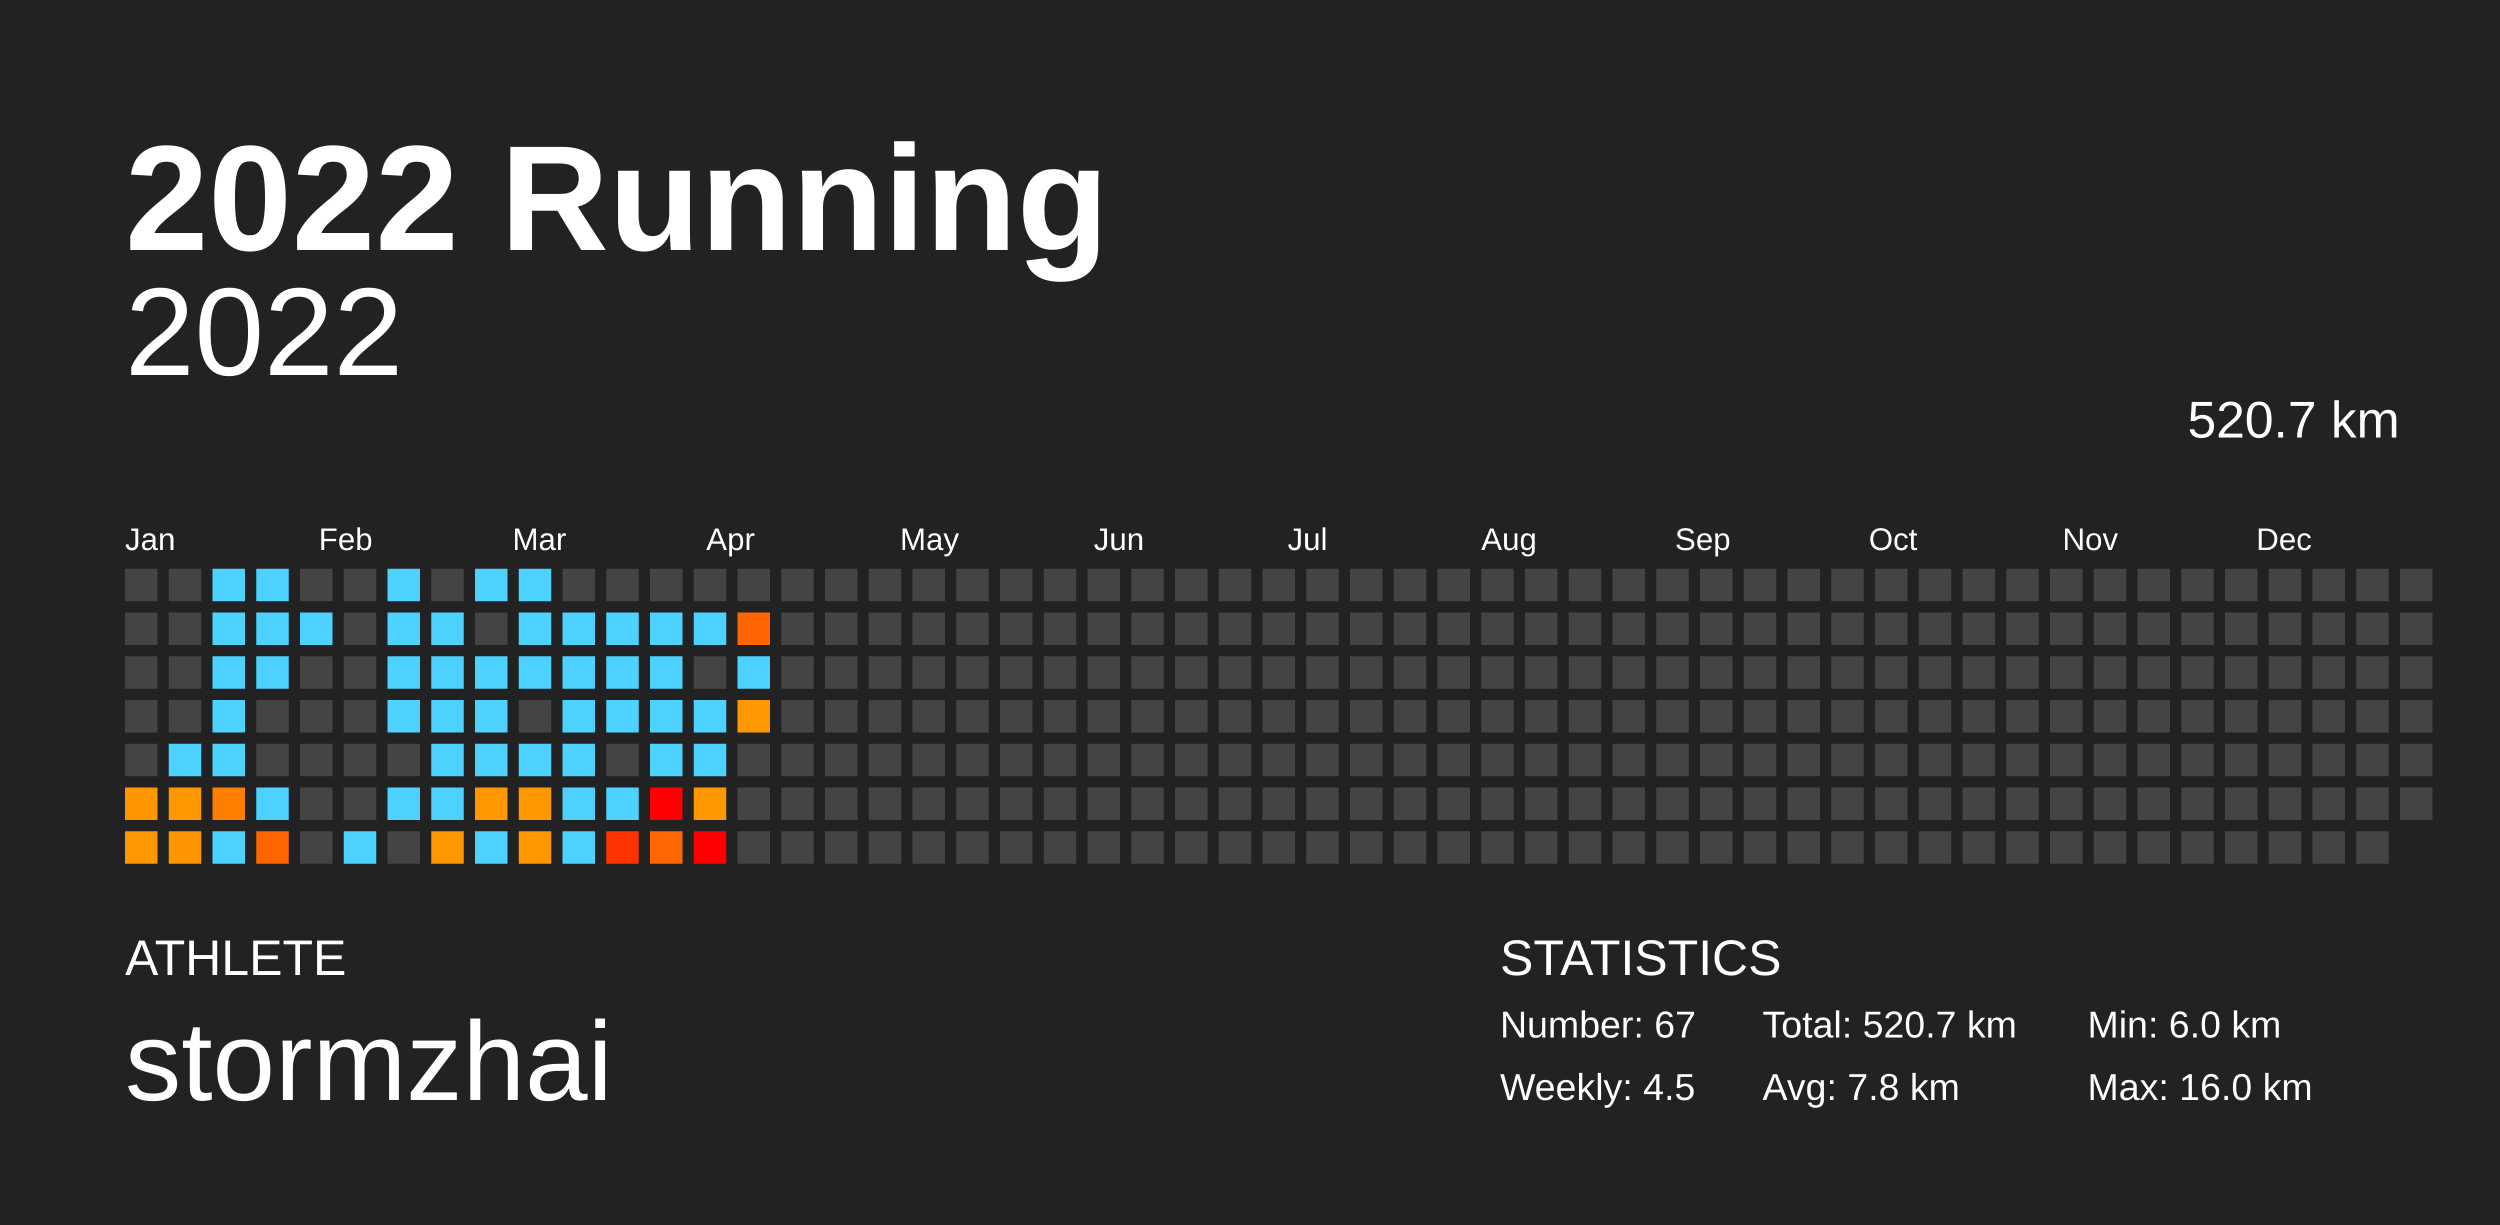
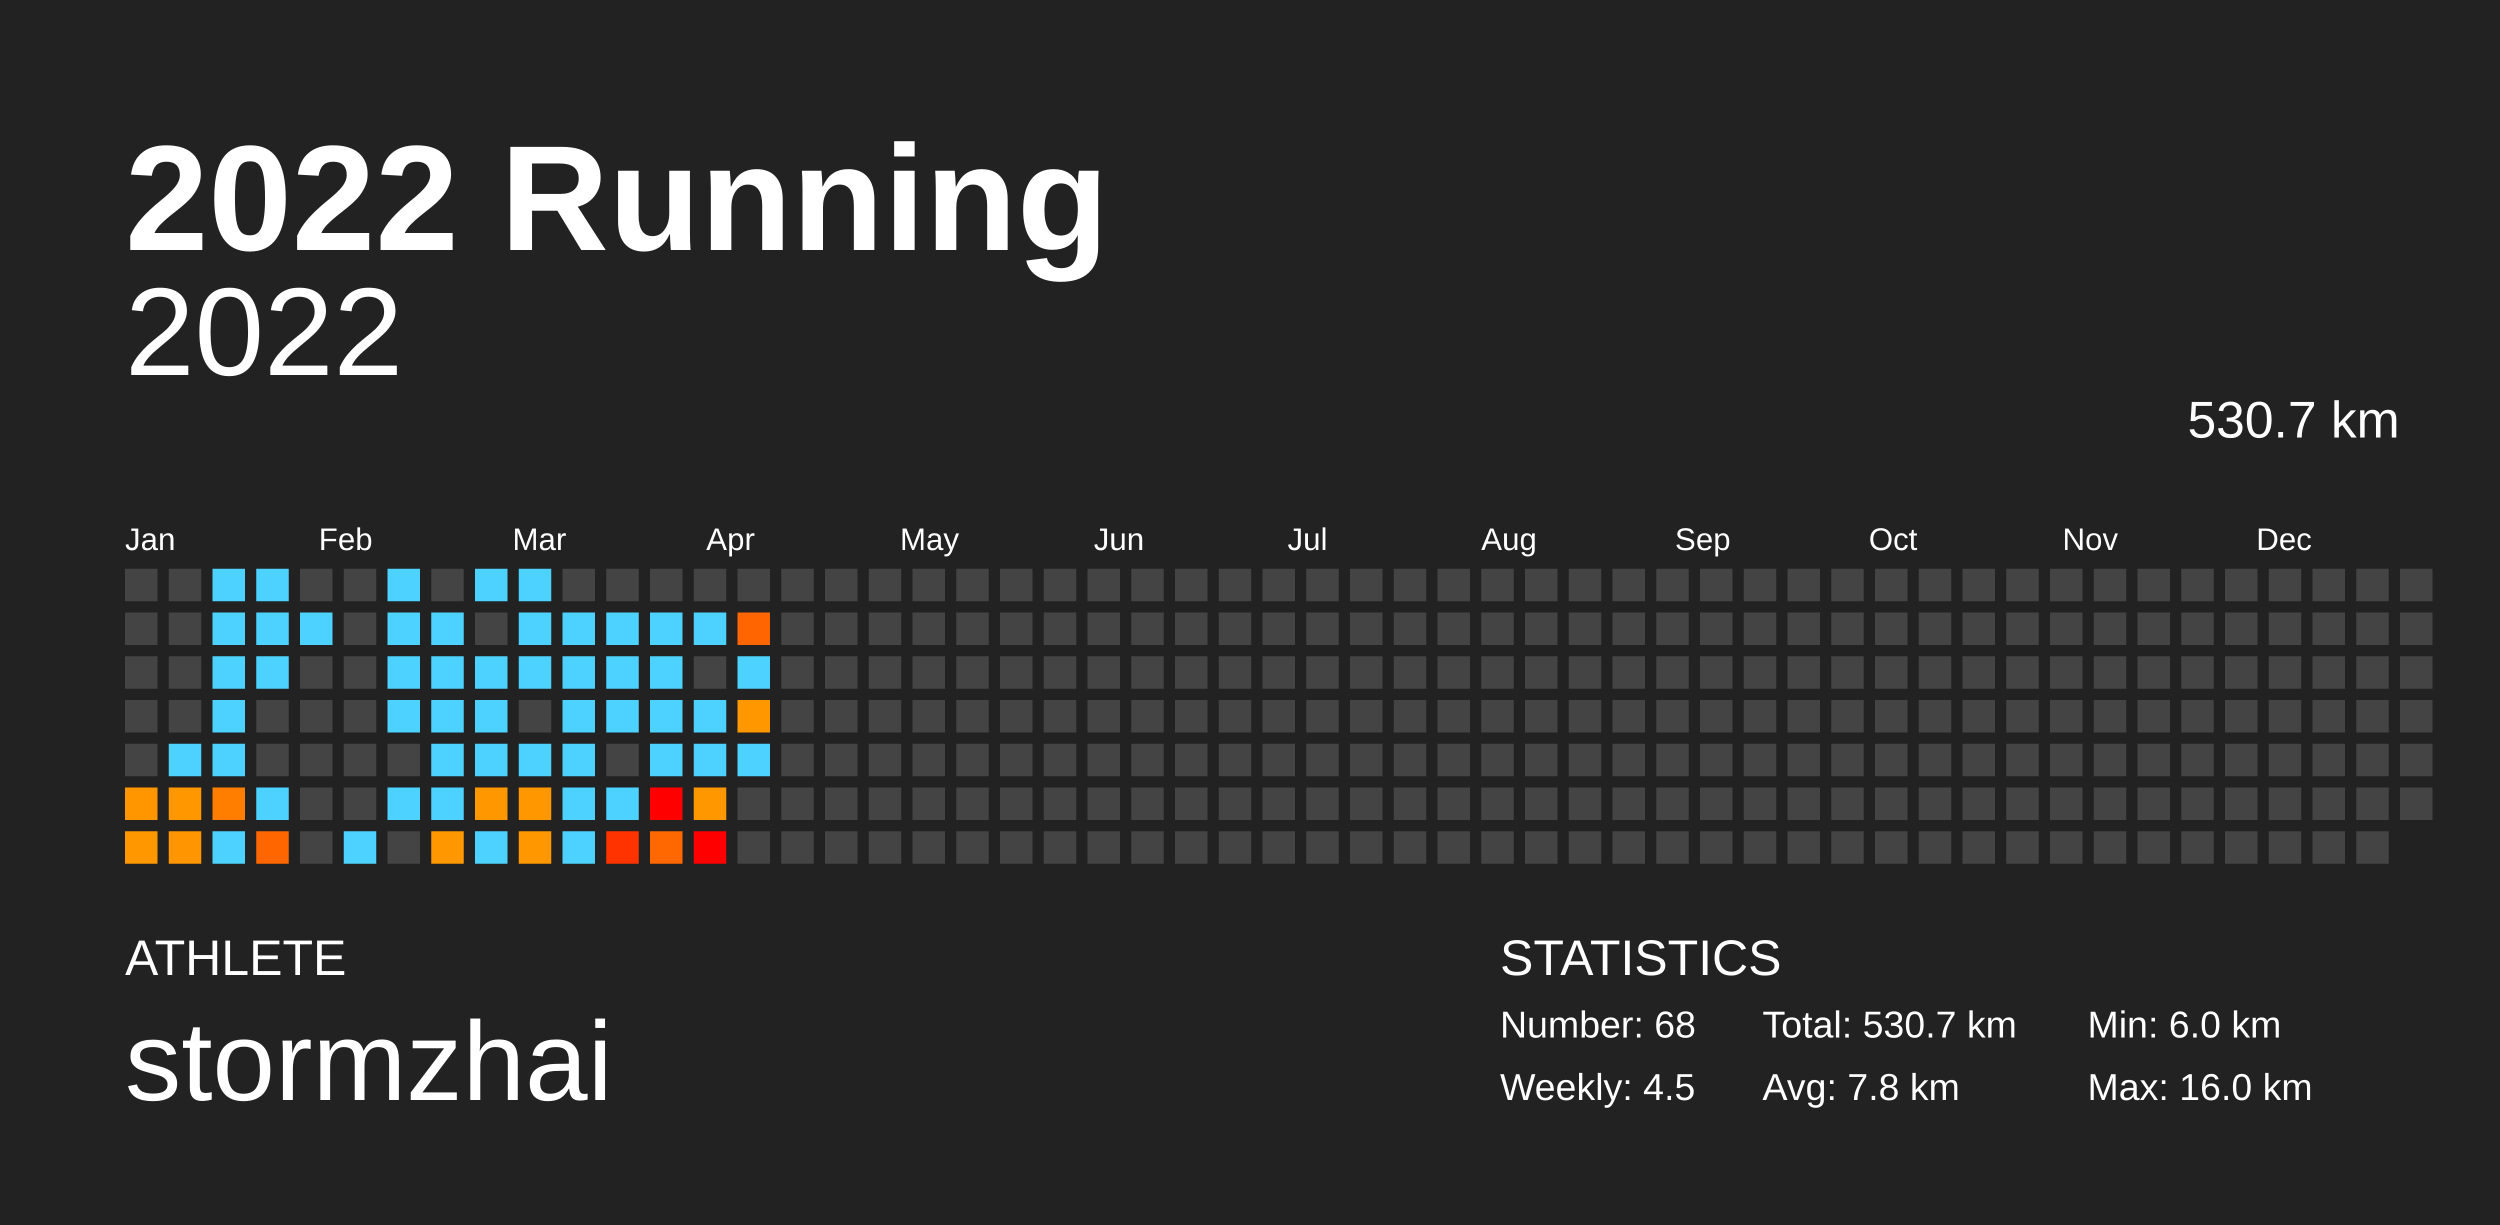
<svg xmlns="http://www.w3.org/2000/svg" baseProfile="full" height="98mm" version="1.1" viewBox="0,0,200,98" width="200mm">
  <defs />
  <rect fill="#222222" height="98" width="200" x="0" y="0" />
  <text fill="#FFFFFF" style="font-size:12px; font-family:Arial; font-weight:bold;" x="10" y="20">2022 Running</text>
  <text fill="#FFFFFF" style="font-size:4px; font-family:Arial" x="10" y="78">ATHLETE</text>
  <text fill="#FFFFFF" style="font-size:9px; font-family:Arial" x="10" y="88">stormzhai</text>
  <text fill="#FFFFFF" style="font-size:4px; font-family:Arial" x="120" y="78">STATISTICS</text>
-   <text fill="#FFFFFF" style="font-size:3px; font-family:Arial" x="120" y="83">Number: 67</text>
+   <text fill="#FFFFFF" style="font-size:3px; font-family:Arial" x="120" y="83">Number: 68</text>
  <text fill="#FFFFFF" style="font-size:3px; font-family:Arial" x="120" y="88">Weekly: 4.5</text>
-   <text fill="#FFFFFF" style="font-size:3px; font-family:Arial" x="141" y="83">Total: 520.7 km</text>
+   <text fill="#FFFFFF" style="font-size:3px; font-family:Arial" x="141" y="83">Total: 530.7 km</text>
  <text fill="#FFFFFF" style="font-size:3px; font-family:Arial" x="141" y="88">Avg: 7.8 km</text>
  <text fill="#FFFFFF" style="font-size:3px; font-family:Arial" x="167" y="83">Min: 6.0 km</text>
  <text fill="#FFFFFF" style="font-size:3px; font-family:Arial" x="167" y="88">Max: 16.0 km</text>
  <text alignment-baseline="hanging" fill="#FFFFFF" style="font-size:10.0px; font-family:Arial;" x="10" y="30">2022</text>
-   <text alignment-baseline="hanging" fill="#FFFFFF" style="font-size:4.125px; font-family:Arial;" x="175" y="35">520.7 km</text>
+   <text alignment-baseline="hanging" fill="#FFFFFF" style="font-size:4.125px; font-family:Arial;" x="175" y="35">530.7 km</text>
  <text fill="#FFFFFF" style="font-size:2.5px; font-family:Arial" x="10.0" y="44">Jan</text>
  <text fill="#FFFFFF" style="font-size:2.5px; font-family:Arial" x="25.5" y="44">Feb</text>
  <text fill="#FFFFFF" style="font-size:2.5px; font-family:Arial" x="41.0" y="44">Mar</text>
  <text fill="#FFFFFF" style="font-size:2.5px; font-family:Arial" x="56.5" y="44">Apr</text>
  <text fill="#FFFFFF" style="font-size:2.5px; font-family:Arial" x="72.0" y="44">May</text>
  <text fill="#FFFFFF" style="font-size:2.5px; font-family:Arial" x="87.5" y="44">Jun</text>
  <text fill="#FFFFFF" style="font-size:2.5px; font-family:Arial" x="103.0" y="44">Jul</text>
  <text fill="#FFFFFF" style="font-size:2.5px; font-family:Arial" x="118.5" y="44">Aug</text>
  <text fill="#FFFFFF" style="font-size:2.5px; font-family:Arial" x="134.0" y="44">Sep</text>
  <text fill="#FFFFFF" style="font-size:2.5px; font-family:Arial" x="149.5" y="44">Oct</text>
  <text fill="#FFFFFF" style="font-size:2.5px; font-family:Arial" x="165.0" y="44">Nov</text>
  <text fill="#FFFFFF" style="font-size:2.5px; font-family:Arial" x="180.5" y="44">Dec</text>
  <rect fill="#444444" height="2.6" width="2.6" x="10.0" y="45.5" />
  <rect fill="#444444" height="2.6" width="2.6" x="10.0" y="49.0" />
  <rect fill="#444444" height="2.6" width="2.6" x="10.0" y="52.5" />
  <rect fill="#444444" height="2.6" width="2.6" x="10.0" y="56.0" />
  <rect fill="#444444" height="2.6" width="2.6" x="10.0" y="59.5" />
  <rect fill="#ff9600" height="2.6" width="2.6" x="10.0" y="63.0" />
  <rect fill="#ff9800" height="2.6" width="2.6" x="10.0" y="66.5" />
  <rect fill="#444444" height="2.6" width="2.6" x="13.5" y="45.5" />
  <rect fill="#444444" height="2.6" width="2.6" x="13.5" y="49.0" />
  <rect fill="#444444" height="2.6" width="2.6" x="13.5" y="52.5" />
  <rect fill="#444444" height="2.6" width="2.6" x="13.5" y="56.0" />
  <rect fill="#4dd2ff" height="2.6" width="2.6" x="13.5" y="59.5" />
  <rect fill="#ff9800" height="2.6" width="2.6" x="13.5" y="63.0" />
  <rect fill="#ff9500" height="2.6" width="2.6" x="13.5" y="66.5" />
  <rect fill="#4dd2ff" height="2.6" width="2.6" x="17.0" y="45.5" />
  <rect fill="#4dd2ff" height="2.6" width="2.6" x="17.0" y="49.0" />
  <rect fill="#4dd2ff" height="2.6" width="2.6" x="17.0" y="52.5" />
  <rect fill="#4dd2ff" height="2.6" width="2.6" x="17.0" y="56.0" />
  <rect fill="#4dd2ff" height="2.6" width="2.6" x="17.0" y="59.5" />
  <rect fill="#ff7e00" height="2.6" width="2.6" x="17.0" y="63.0" />
  <rect fill="#4dd2ff" height="2.6" width="2.6" x="17.0" y="66.5" />
  <rect fill="#4dd2ff" height="2.6" width="2.6" x="20.5" y="45.5" />
  <rect fill="#4dd2ff" height="2.6" width="2.6" x="20.5" y="49.0" />
  <rect fill="#4dd2ff" height="2.6" width="2.6" x="20.5" y="52.5" />
  <rect fill="#444444" height="2.6" width="2.6" x="20.5" y="56.0" />
  <rect fill="#444444" height="2.6" width="2.6" x="20.5" y="59.5" />
  <rect fill="#4dd2ff" height="2.6" width="2.6" x="20.5" y="63.0" />
  <rect fill="#ff6600" height="2.6" width="2.6" x="20.5" y="66.5" />
  <rect fill="#444444" height="2.6" width="2.6" x="24.0" y="45.5" />
  <rect fill="#4dd2ff" height="2.6" width="2.6" x="24.0" y="49.0" />
  <rect fill="#444444" height="2.6" width="2.6" x="24.0" y="52.5" />
  <rect fill="#444444" height="2.6" width="2.6" x="24.0" y="56.0" />
  <rect fill="#444444" height="2.6" width="2.6" x="24.0" y="59.5" />
  <rect fill="#444444" height="2.6" width="2.6" x="24.0" y="63.0" />
  <rect fill="#444444" height="2.6" width="2.6" x="24.0" y="66.5" />
  <rect fill="#444444" height="2.6" width="2.6" x="27.5" y="45.5" />
  <rect fill="#444444" height="2.6" width="2.6" x="27.5" y="49.0" />
  <rect fill="#444444" height="2.6" width="2.6" x="27.5" y="52.5" />
  <rect fill="#444444" height="2.6" width="2.6" x="27.5" y="56.0" />
  <rect fill="#444444" height="2.6" width="2.6" x="27.5" y="59.5" />
  <rect fill="#444444" height="2.6" width="2.6" x="27.5" y="63.0" />
  <rect fill="#4dd2ff" height="2.6" width="2.6" x="27.5" y="66.5" />
  <rect fill="#4dd2ff" height="2.6" width="2.6" x="31.0" y="45.5" />
  <rect fill="#4dd2ff" height="2.6" width="2.6" x="31.0" y="49.0" />
  <rect fill="#4dd2ff" height="2.6" width="2.6" x="31.0" y="52.5" />
  <rect fill="#4dd2ff" height="2.6" width="2.6" x="31.0" y="56.0" />
  <rect fill="#444444" height="2.6" width="2.6" x="31.0" y="59.5" />
  <rect fill="#4dd2ff" height="2.6" width="2.6" x="31.0" y="63.0" />
  <rect fill="#444444" height="2.6" width="2.6" x="31.0" y="66.5" />
  <rect fill="#444444" height="2.6" width="2.6" x="34.5" y="45.5" />
  <rect fill="#4dd2ff" height="2.6" width="2.6" x="34.5" y="49.0" />
  <rect fill="#4dd2ff" height="2.6" width="2.6" x="34.5" y="52.5" />
  <rect fill="#4dd2ff" height="2.6" width="2.6" x="34.5" y="56.0" />
  <rect fill="#4dd2ff" height="2.6" width="2.6" x="34.5" y="59.5" />
  <rect fill="#4dd2ff" height="2.6" width="2.6" x="34.5" y="63.0" />
  <rect fill="#ff9700" height="2.6" width="2.6" x="34.5" y="66.5" />
  <rect fill="#4dd2ff" height="2.6" width="2.6" x="38.0" y="45.5" />
  <rect fill="#444444" height="2.6" width="2.6" x="38.0" y="49.0" />
  <rect fill="#4dd2ff" height="2.6" width="2.6" x="38.0" y="52.5" />
  <rect fill="#4dd2ff" height="2.6" width="2.6" x="38.0" y="56.0" />
  <rect fill="#4dd2ff" height="2.6" width="2.6" x="38.0" y="59.5" />
  <rect fill="#ff9800" height="2.6" width="2.6" x="38.0" y="63.0" />
  <rect fill="#4dd2ff" height="2.6" width="2.6" x="38.0" y="66.5" />
  <rect fill="#4dd2ff" height="2.6" width="2.6" x="41.5" y="45.5" />
  <rect fill="#4dd2ff" height="2.6" width="2.6" x="41.5" y="49.0" />
  <rect fill="#4dd2ff" height="2.6" width="2.6" x="41.5" y="52.5" />
  <rect fill="#444444" height="2.6" width="2.6" x="41.5" y="56.0" />
  <rect fill="#4dd2ff" height="2.6" width="2.6" x="41.5" y="59.5" />
  <rect fill="#ff9800" height="2.6" width="2.6" x="41.5" y="63.0" />
  <rect fill="#ff9700" height="2.6" width="2.6" x="41.5" y="66.5" />
  <rect fill="#444444" height="2.6" width="2.6" x="45.0" y="45.5" />
  <rect fill="#4dd2ff" height="2.6" width="2.6" x="45.0" y="49.0" />
  <rect fill="#4dd2ff" height="2.6" width="2.6" x="45.0" y="52.5" />
  <rect fill="#4dd2ff" height="2.6" width="2.6" x="45.0" y="56.0" />
  <rect fill="#4dd2ff" height="2.6" width="2.6" x="45.0" y="59.5" />
  <rect fill="#4dd2ff" height="2.6" width="2.6" x="45.0" y="63.0" />
  <rect fill="#4dd2ff" height="2.6" width="2.6" x="45.0" y="66.5" />
  <rect fill="#444444" height="2.6" width="2.6" x="48.5" y="45.5" />
  <rect fill="#4dd2ff" height="2.6" width="2.6" x="48.5" y="49.0" />
  <rect fill="#4dd2ff" height="2.6" width="2.6" x="48.5" y="52.5" />
  <rect fill="#4dd2ff" height="2.6" width="2.6" x="48.5" y="56.0" />
  <rect fill="#444444" height="2.6" width="2.6" x="48.5" y="59.5" />
  <rect fill="#4dd2ff" height="2.6" width="2.6" x="48.5" y="63.0" />
  <rect fill="#ff3300" height="2.6" width="2.6" x="48.5" y="66.5" />
  <rect fill="#444444" height="2.6" width="2.6" x="52.0" y="45.5" />
  <rect fill="#4dd2ff" height="2.6" width="2.6" x="52.0" y="49.0" />
  <rect fill="#4dd2ff" height="2.6" width="2.6" x="52.0" y="52.5" />
  <rect fill="#4dd2ff" height="2.6" width="2.6" x="52.0" y="56.0" />
  <rect fill="#4dd2ff" height="2.6" width="2.6" x="52.0" y="59.5" />
  <rect fill="#ff0000" height="2.6" width="2.6" x="52.0" y="63.0" />
  <rect fill="#ff6700" height="2.6" width="2.6" x="52.0" y="66.5" />
  <rect fill="#444444" height="2.6" width="2.6" x="55.5" y="45.5" />
  <rect fill="#4dd2ff" height="2.6" width="2.6" x="55.5" y="49.0" />
  <rect fill="#444444" height="2.6" width="2.6" x="55.5" y="52.5" />
  <rect fill="#4dd2ff" height="2.6" width="2.6" x="55.5" y="56.0" />
  <rect fill="#4dd2ff" height="2.6" width="2.6" x="55.5" y="59.5" />
  <rect fill="#ff9800" height="2.6" width="2.6" x="55.5" y="63.0" />
  <rect fill="#ff0000" height="2.6" width="2.6" x="55.5" y="66.5" />
  <rect fill="#444444" height="2.6" width="2.6" x="59.0" y="45.5" />
  <rect fill="#ff6500" height="2.6" width="2.6" x="59.0" y="49.0" />
  <rect fill="#4dd2ff" height="2.6" width="2.6" x="59.0" y="52.5" />
  <rect fill="#ff9800" height="2.6" width="2.6" x="59.0" y="56.0" />
-   <rect fill="#444444" height="2.6" width="2.6" x="59.0" y="59.5" />
+   <rect fill="#4dd2ff" height="2.6" width="2.6" x="59.0" y="59.5" />
  <rect fill="#444444" height="2.6" width="2.6" x="59.0" y="63.0" />
  <rect fill="#444444" height="2.6" width="2.6" x="59.0" y="66.5" />
  <rect fill="#444444" height="2.6" width="2.6" x="62.5" y="45.5" />
  <rect fill="#444444" height="2.6" width="2.6" x="62.5" y="49.0" />
  <rect fill="#444444" height="2.6" width="2.6" x="62.5" y="52.5" />
  <rect fill="#444444" height="2.6" width="2.6" x="62.5" y="56.0" />
  <rect fill="#444444" height="2.6" width="2.6" x="62.5" y="59.5" />
  <rect fill="#444444" height="2.6" width="2.6" x="62.5" y="63.0" />
  <rect fill="#444444" height="2.6" width="2.6" x="62.5" y="66.5" />
  <rect fill="#444444" height="2.6" width="2.6" x="66.0" y="45.5" />
  <rect fill="#444444" height="2.6" width="2.6" x="66.0" y="49.0" />
  <rect fill="#444444" height="2.6" width="2.6" x="66.0" y="52.5" />
  <rect fill="#444444" height="2.6" width="2.6" x="66.0" y="56.0" />
  <rect fill="#444444" height="2.6" width="2.6" x="66.0" y="59.5" />
  <rect fill="#444444" height="2.6" width="2.6" x="66.0" y="63.0" />
  <rect fill="#444444" height="2.6" width="2.6" x="66.0" y="66.5" />
  <rect fill="#444444" height="2.6" width="2.6" x="69.5" y="45.5" />
  <rect fill="#444444" height="2.6" width="2.6" x="69.5" y="49.0" />
  <rect fill="#444444" height="2.6" width="2.6" x="69.5" y="52.5" />
  <rect fill="#444444" height="2.6" width="2.6" x="69.5" y="56.0" />
  <rect fill="#444444" height="2.6" width="2.6" x="69.5" y="59.5" />
  <rect fill="#444444" height="2.6" width="2.6" x="69.5" y="63.0" />
  <rect fill="#444444" height="2.6" width="2.6" x="69.5" y="66.5" />
  <rect fill="#444444" height="2.6" width="2.6" x="73.0" y="45.5" />
  <rect fill="#444444" height="2.6" width="2.6" x="73.0" y="49.0" />
  <rect fill="#444444" height="2.6" width="2.6" x="73.0" y="52.5" />
  <rect fill="#444444" height="2.6" width="2.6" x="73.0" y="56.0" />
  <rect fill="#444444" height="2.6" width="2.6" x="73.0" y="59.5" />
  <rect fill="#444444" height="2.6" width="2.6" x="73.0" y="63.0" />
  <rect fill="#444444" height="2.6" width="2.6" x="73.0" y="66.5" />
  <rect fill="#444444" height="2.6" width="2.6" x="76.5" y="45.5" />
  <rect fill="#444444" height="2.6" width="2.6" x="76.5" y="49.0" />
  <rect fill="#444444" height="2.6" width="2.6" x="76.5" y="52.5" />
  <rect fill="#444444" height="2.6" width="2.6" x="76.5" y="56.0" />
  <rect fill="#444444" height="2.6" width="2.6" x="76.5" y="59.5" />
  <rect fill="#444444" height="2.6" width="2.6" x="76.5" y="63.0" />
  <rect fill="#444444" height="2.6" width="2.6" x="76.5" y="66.5" />
  <rect fill="#444444" height="2.6" width="2.6" x="80.0" y="45.5" />
  <rect fill="#444444" height="2.6" width="2.6" x="80.0" y="49.0" />
  <rect fill="#444444" height="2.6" width="2.6" x="80.0" y="52.5" />
  <rect fill="#444444" height="2.6" width="2.6" x="80.0" y="56.0" />
  <rect fill="#444444" height="2.6" width="2.6" x="80.0" y="59.5" />
  <rect fill="#444444" height="2.6" width="2.6" x="80.0" y="63.0" />
  <rect fill="#444444" height="2.6" width="2.6" x="80.0" y="66.5" />
  <rect fill="#444444" height="2.6" width="2.6" x="83.5" y="45.5" />
  <rect fill="#444444" height="2.6" width="2.6" x="83.5" y="49.0" />
  <rect fill="#444444" height="2.6" width="2.6" x="83.5" y="52.5" />
  <rect fill="#444444" height="2.6" width="2.6" x="83.5" y="56.0" />
  <rect fill="#444444" height="2.6" width="2.6" x="83.5" y="59.5" />
  <rect fill="#444444" height="2.6" width="2.6" x="83.5" y="63.0" />
  <rect fill="#444444" height="2.6" width="2.6" x="83.5" y="66.5" />
  <rect fill="#444444" height="2.6" width="2.6" x="87.0" y="45.5" />
  <rect fill="#444444" height="2.6" width="2.6" x="87.0" y="49.0" />
  <rect fill="#444444" height="2.6" width="2.6" x="87.0" y="52.5" />
  <rect fill="#444444" height="2.6" width="2.6" x="87.0" y="56.0" />
  <rect fill="#444444" height="2.6" width="2.6" x="87.0" y="59.5" />
  <rect fill="#444444" height="2.6" width="2.6" x="87.0" y="63.0" />
  <rect fill="#444444" height="2.6" width="2.6" x="87.0" y="66.5" />
  <rect fill="#444444" height="2.6" width="2.6" x="90.5" y="45.5" />
  <rect fill="#444444" height="2.6" width="2.6" x="90.5" y="49.0" />
  <rect fill="#444444" height="2.6" width="2.6" x="90.5" y="52.5" />
  <rect fill="#444444" height="2.6" width="2.6" x="90.5" y="56.0" />
  <rect fill="#444444" height="2.6" width="2.6" x="90.5" y="59.5" />
  <rect fill="#444444" height="2.6" width="2.6" x="90.5" y="63.0" />
  <rect fill="#444444" height="2.6" width="2.6" x="90.5" y="66.5" />
  <rect fill="#444444" height="2.6" width="2.6" x="94.0" y="45.5" />
  <rect fill="#444444" height="2.6" width="2.6" x="94.0" y="49.0" />
  <rect fill="#444444" height="2.6" width="2.6" x="94.0" y="52.5" />
  <rect fill="#444444" height="2.6" width="2.6" x="94.0" y="56.0" />
  <rect fill="#444444" height="2.6" width="2.6" x="94.0" y="59.5" />
  <rect fill="#444444" height="2.6" width="2.6" x="94.0" y="63.0" />
  <rect fill="#444444" height="2.6" width="2.6" x="94.0" y="66.5" />
  <rect fill="#444444" height="2.6" width="2.6" x="97.5" y="45.5" />
  <rect fill="#444444" height="2.6" width="2.6" x="97.5" y="49.0" />
  <rect fill="#444444" height="2.6" width="2.6" x="97.5" y="52.5" />
  <rect fill="#444444" height="2.6" width="2.6" x="97.5" y="56.0" />
  <rect fill="#444444" height="2.6" width="2.6" x="97.5" y="59.5" />
  <rect fill="#444444" height="2.6" width="2.6" x="97.5" y="63.0" />
  <rect fill="#444444" height="2.6" width="2.6" x="97.5" y="66.5" />
  <rect fill="#444444" height="2.6" width="2.6" x="101.0" y="45.5" />
  <rect fill="#444444" height="2.6" width="2.6" x="101.0" y="49.0" />
  <rect fill="#444444" height="2.6" width="2.6" x="101.0" y="52.5" />
  <rect fill="#444444" height="2.6" width="2.6" x="101.0" y="56.0" />
  <rect fill="#444444" height="2.6" width="2.6" x="101.0" y="59.5" />
  <rect fill="#444444" height="2.6" width="2.6" x="101.0" y="63.0" />
  <rect fill="#444444" height="2.6" width="2.6" x="101.0" y="66.5" />
  <rect fill="#444444" height="2.6" width="2.6" x="104.5" y="45.5" />
  <rect fill="#444444" height="2.6" width="2.6" x="104.5" y="49.0" />
  <rect fill="#444444" height="2.6" width="2.6" x="104.5" y="52.5" />
  <rect fill="#444444" height="2.6" width="2.6" x="104.5" y="56.0" />
  <rect fill="#444444" height="2.6" width="2.6" x="104.5" y="59.5" />
  <rect fill="#444444" height="2.6" width="2.6" x="104.5" y="63.0" />
  <rect fill="#444444" height="2.6" width="2.6" x="104.5" y="66.5" />
  <rect fill="#444444" height="2.6" width="2.6" x="108.0" y="45.5" />
  <rect fill="#444444" height="2.6" width="2.6" x="108.0" y="49.0" />
  <rect fill="#444444" height="2.6" width="2.6" x="108.0" y="52.5" />
  <rect fill="#444444" height="2.6" width="2.6" x="108.0" y="56.0" />
  <rect fill="#444444" height="2.6" width="2.6" x="108.0" y="59.5" />
  <rect fill="#444444" height="2.6" width="2.6" x="108.0" y="63.0" />
  <rect fill="#444444" height="2.6" width="2.6" x="108.0" y="66.5" />
  <rect fill="#444444" height="2.6" width="2.6" x="111.5" y="45.5" />
  <rect fill="#444444" height="2.6" width="2.6" x="111.5" y="49.0" />
  <rect fill="#444444" height="2.6" width="2.6" x="111.5" y="52.5" />
  <rect fill="#444444" height="2.6" width="2.6" x="111.5" y="56.0" />
  <rect fill="#444444" height="2.6" width="2.6" x="111.5" y="59.5" />
  <rect fill="#444444" height="2.6" width="2.6" x="111.5" y="63.0" />
  <rect fill="#444444" height="2.6" width="2.6" x="111.5" y="66.5" />
  <rect fill="#444444" height="2.6" width="2.6" x="115.0" y="45.5" />
  <rect fill="#444444" height="2.6" width="2.6" x="115.0" y="49.0" />
  <rect fill="#444444" height="2.6" width="2.6" x="115.0" y="52.5" />
  <rect fill="#444444" height="2.6" width="2.6" x="115.0" y="56.0" />
  <rect fill="#444444" height="2.6" width="2.6" x="115.0" y="59.5" />
  <rect fill="#444444" height="2.6" width="2.6" x="115.0" y="63.0" />
  <rect fill="#444444" height="2.6" width="2.6" x="115.0" y="66.5" />
  <rect fill="#444444" height="2.6" width="2.6" x="118.5" y="45.5" />
  <rect fill="#444444" height="2.6" width="2.6" x="118.5" y="49.0" />
  <rect fill="#444444" height="2.6" width="2.6" x="118.5" y="52.5" />
  <rect fill="#444444" height="2.6" width="2.6" x="118.5" y="56.0" />
  <rect fill="#444444" height="2.6" width="2.6" x="118.5" y="59.5" />
  <rect fill="#444444" height="2.6" width="2.6" x="118.5" y="63.0" />
  <rect fill="#444444" height="2.6" width="2.6" x="118.5" y="66.5" />
  <rect fill="#444444" height="2.6" width="2.6" x="122.0" y="45.5" />
  <rect fill="#444444" height="2.6" width="2.6" x="122.0" y="49.0" />
  <rect fill="#444444" height="2.6" width="2.6" x="122.0" y="52.5" />
  <rect fill="#444444" height="2.6" width="2.6" x="122.0" y="56.0" />
  <rect fill="#444444" height="2.6" width="2.6" x="122.0" y="59.5" />
  <rect fill="#444444" height="2.6" width="2.6" x="122.0" y="63.0" />
  <rect fill="#444444" height="2.6" width="2.6" x="122.0" y="66.5" />
  <rect fill="#444444" height="2.6" width="2.6" x="125.5" y="45.5" />
  <rect fill="#444444" height="2.6" width="2.6" x="125.5" y="49.0" />
  <rect fill="#444444" height="2.6" width="2.6" x="125.5" y="52.5" />
  <rect fill="#444444" height="2.6" width="2.6" x="125.5" y="56.0" />
  <rect fill="#444444" height="2.6" width="2.6" x="125.5" y="59.5" />
  <rect fill="#444444" height="2.6" width="2.6" x="125.5" y="63.0" />
  <rect fill="#444444" height="2.6" width="2.6" x="125.5" y="66.5" />
  <rect fill="#444444" height="2.6" width="2.6" x="129.0" y="45.5" />
  <rect fill="#444444" height="2.6" width="2.6" x="129.0" y="49.0" />
  <rect fill="#444444" height="2.6" width="2.6" x="129.0" y="52.5" />
  <rect fill="#444444" height="2.6" width="2.6" x="129.0" y="56.0" />
  <rect fill="#444444" height="2.6" width="2.6" x="129.0" y="59.5" />
  <rect fill="#444444" height="2.6" width="2.6" x="129.0" y="63.0" />
  <rect fill="#444444" height="2.6" width="2.6" x="129.0" y="66.5" />
  <rect fill="#444444" height="2.6" width="2.6" x="132.5" y="45.5" />
  <rect fill="#444444" height="2.6" width="2.6" x="132.5" y="49.0" />
  <rect fill="#444444" height="2.6" width="2.6" x="132.5" y="52.5" />
  <rect fill="#444444" height="2.6" width="2.6" x="132.5" y="56.0" />
  <rect fill="#444444" height="2.6" width="2.6" x="132.5" y="59.5" />
  <rect fill="#444444" height="2.6" width="2.6" x="132.5" y="63.0" />
  <rect fill="#444444" height="2.6" width="2.6" x="132.5" y="66.5" />
  <rect fill="#444444" height="2.6" width="2.6" x="136.0" y="45.5" />
  <rect fill="#444444" height="2.6" width="2.6" x="136.0" y="49.0" />
  <rect fill="#444444" height="2.6" width="2.6" x="136.0" y="52.5" />
  <rect fill="#444444" height="2.6" width="2.6" x="136.0" y="56.0" />
  <rect fill="#444444" height="2.6" width="2.6" x="136.0" y="59.5" />
  <rect fill="#444444" height="2.6" width="2.6" x="136.0" y="63.0" />
  <rect fill="#444444" height="2.6" width="2.6" x="136.0" y="66.5" />
  <rect fill="#444444" height="2.6" width="2.6" x="139.5" y="45.5" />
  <rect fill="#444444" height="2.6" width="2.6" x="139.5" y="49.0" />
  <rect fill="#444444" height="2.6" width="2.6" x="139.5" y="52.5" />
  <rect fill="#444444" height="2.6" width="2.6" x="139.5" y="56.0" />
  <rect fill="#444444" height="2.6" width="2.6" x="139.5" y="59.5" />
  <rect fill="#444444" height="2.6" width="2.6" x="139.5" y="63.0" />
  <rect fill="#444444" height="2.6" width="2.6" x="139.5" y="66.5" />
  <rect fill="#444444" height="2.6" width="2.6" x="143.0" y="45.5" />
  <rect fill="#444444" height="2.6" width="2.6" x="143.0" y="49.0" />
  <rect fill="#444444" height="2.6" width="2.6" x="143.0" y="52.5" />
  <rect fill="#444444" height="2.6" width="2.6" x="143.0" y="56.0" />
  <rect fill="#444444" height="2.6" width="2.6" x="143.0" y="59.5" />
  <rect fill="#444444" height="2.6" width="2.6" x="143.0" y="63.0" />
  <rect fill="#444444" height="2.6" width="2.6" x="143.0" y="66.5" />
  <rect fill="#444444" height="2.6" width="2.6" x="146.5" y="45.5" />
  <rect fill="#444444" height="2.6" width="2.6" x="146.5" y="49.0" />
  <rect fill="#444444" height="2.6" width="2.6" x="146.5" y="52.5" />
  <rect fill="#444444" height="2.6" width="2.6" x="146.5" y="56.0" />
  <rect fill="#444444" height="2.6" width="2.6" x="146.5" y="59.5" />
  <rect fill="#444444" height="2.6" width="2.6" x="146.5" y="63.0" />
  <rect fill="#444444" height="2.6" width="2.6" x="146.5" y="66.5" />
  <rect fill="#444444" height="2.6" width="2.6" x="150.0" y="45.5" />
  <rect fill="#444444" height="2.6" width="2.6" x="150.0" y="49.0" />
  <rect fill="#444444" height="2.6" width="2.6" x="150.0" y="52.5" />
  <rect fill="#444444" height="2.6" width="2.6" x="150.0" y="56.0" />
  <rect fill="#444444" height="2.6" width="2.6" x="150.0" y="59.5" />
  <rect fill="#444444" height="2.6" width="2.6" x="150.0" y="63.0" />
  <rect fill="#444444" height="2.6" width="2.6" x="150.0" y="66.5" />
  <rect fill="#444444" height="2.6" width="2.6" x="153.5" y="45.5" />
  <rect fill="#444444" height="2.6" width="2.6" x="153.5" y="49.0" />
  <rect fill="#444444" height="2.6" width="2.6" x="153.5" y="52.5" />
  <rect fill="#444444" height="2.6" width="2.6" x="153.5" y="56.0" />
  <rect fill="#444444" height="2.6" width="2.6" x="153.5" y="59.5" />
  <rect fill="#444444" height="2.6" width="2.6" x="153.5" y="63.0" />
  <rect fill="#444444" height="2.6" width="2.6" x="153.5" y="66.5" />
  <rect fill="#444444" height="2.6" width="2.6" x="157.0" y="45.5" />
  <rect fill="#444444" height="2.6" width="2.6" x="157.0" y="49.0" />
  <rect fill="#444444" height="2.6" width="2.6" x="157.0" y="52.5" />
  <rect fill="#444444" height="2.6" width="2.6" x="157.0" y="56.0" />
  <rect fill="#444444" height="2.6" width="2.6" x="157.0" y="59.5" />
  <rect fill="#444444" height="2.6" width="2.6" x="157.0" y="63.0" />
  <rect fill="#444444" height="2.6" width="2.6" x="157.0" y="66.5" />
  <rect fill="#444444" height="2.6" width="2.6" x="160.5" y="45.5" />
  <rect fill="#444444" height="2.6" width="2.6" x="160.5" y="49.0" />
  <rect fill="#444444" height="2.6" width="2.6" x="160.5" y="52.5" />
  <rect fill="#444444" height="2.6" width="2.6" x="160.5" y="56.0" />
  <rect fill="#444444" height="2.6" width="2.6" x="160.5" y="59.5" />
  <rect fill="#444444" height="2.6" width="2.6" x="160.5" y="63.0" />
  <rect fill="#444444" height="2.6" width="2.6" x="160.5" y="66.5" />
  <rect fill="#444444" height="2.6" width="2.6" x="164.0" y="45.5" />
  <rect fill="#444444" height="2.6" width="2.6" x="164.0" y="49.0" />
  <rect fill="#444444" height="2.6" width="2.6" x="164.0" y="52.5" />
  <rect fill="#444444" height="2.6" width="2.6" x="164.0" y="56.0" />
  <rect fill="#444444" height="2.6" width="2.6" x="164.0" y="59.5" />
  <rect fill="#444444" height="2.6" width="2.6" x="164.0" y="63.0" />
  <rect fill="#444444" height="2.6" width="2.6" x="164.0" y="66.5" />
  <rect fill="#444444" height="2.6" width="2.6" x="167.5" y="45.5" />
  <rect fill="#444444" height="2.6" width="2.6" x="167.5" y="49.0" />
  <rect fill="#444444" height="2.6" width="2.6" x="167.5" y="52.5" />
  <rect fill="#444444" height="2.6" width="2.6" x="167.5" y="56.0" />
  <rect fill="#444444" height="2.6" width="2.6" x="167.5" y="59.5" />
  <rect fill="#444444" height="2.6" width="2.6" x="167.5" y="63.0" />
  <rect fill="#444444" height="2.6" width="2.6" x="167.5" y="66.5" />
  <rect fill="#444444" height="2.6" width="2.6" x="171.0" y="45.5" />
  <rect fill="#444444" height="2.6" width="2.6" x="171.0" y="49.0" />
  <rect fill="#444444" height="2.6" width="2.6" x="171.0" y="52.5" />
  <rect fill="#444444" height="2.6" width="2.6" x="171.0" y="56.0" />
  <rect fill="#444444" height="2.6" width="2.6" x="171.0" y="59.5" />
  <rect fill="#444444" height="2.6" width="2.6" x="171.0" y="63.0" />
  <rect fill="#444444" height="2.6" width="2.6" x="171.0" y="66.5" />
  <rect fill="#444444" height="2.6" width="2.6" x="174.5" y="45.5" />
  <rect fill="#444444" height="2.6" width="2.6" x="174.5" y="49.0" />
  <rect fill="#444444" height="2.6" width="2.6" x="174.5" y="52.5" />
  <rect fill="#444444" height="2.6" width="2.6" x="174.5" y="56.0" />
  <rect fill="#444444" height="2.6" width="2.6" x="174.5" y="59.5" />
  <rect fill="#444444" height="2.6" width="2.6" x="174.5" y="63.0" />
  <rect fill="#444444" height="2.6" width="2.6" x="174.5" y="66.5" />
  <rect fill="#444444" height="2.6" width="2.6" x="178.0" y="45.5" />
  <rect fill="#444444" height="2.6" width="2.6" x="178.0" y="49.0" />
  <rect fill="#444444" height="2.6" width="2.6" x="178.0" y="52.5" />
  <rect fill="#444444" height="2.6" width="2.6" x="178.0" y="56.0" />
  <rect fill="#444444" height="2.6" width="2.6" x="178.0" y="59.5" />
  <rect fill="#444444" height="2.6" width="2.6" x="178.0" y="63.0" />
  <rect fill="#444444" height="2.6" width="2.6" x="178.0" y="66.5" />
  <rect fill="#444444" height="2.6" width="2.6" x="181.5" y="45.5" />
  <rect fill="#444444" height="2.6" width="2.6" x="181.5" y="49.0" />
  <rect fill="#444444" height="2.6" width="2.6" x="181.5" y="52.5" />
  <rect fill="#444444" height="2.6" width="2.6" x="181.5" y="56.0" />
  <rect fill="#444444" height="2.6" width="2.6" x="181.5" y="59.5" />
  <rect fill="#444444" height="2.6" width="2.6" x="181.5" y="63.0" />
  <rect fill="#444444" height="2.6" width="2.6" x="181.5" y="66.5" />
  <rect fill="#444444" height="2.6" width="2.6" x="185.0" y="45.5" />
  <rect fill="#444444" height="2.6" width="2.6" x="185.0" y="49.0" />
  <rect fill="#444444" height="2.6" width="2.6" x="185.0" y="52.5" />
  <rect fill="#444444" height="2.6" width="2.6" x="185.0" y="56.0" />
  <rect fill="#444444" height="2.6" width="2.6" x="185.0" y="59.5" />
  <rect fill="#444444" height="2.6" width="2.6" x="185.0" y="63.0" />
  <rect fill="#444444" height="2.6" width="2.6" x="185.0" y="66.5" />
  <rect fill="#444444" height="2.6" width="2.6" x="188.5" y="45.5" />
  <rect fill="#444444" height="2.6" width="2.6" x="188.5" y="49.0" />
  <rect fill="#444444" height="2.6" width="2.6" x="188.5" y="52.5" />
  <rect fill="#444444" height="2.6" width="2.6" x="188.5" y="56.0" />
  <rect fill="#444444" height="2.6" width="2.6" x="188.5" y="59.5" />
  <rect fill="#444444" height="2.6" width="2.6" x="188.5" y="63.0" />
  <rect fill="#444444" height="2.6" width="2.6" x="188.5" y="66.5" />
  <rect fill="#444444" height="2.6" width="2.6" x="192.0" y="45.5" />
  <rect fill="#444444" height="2.6" width="2.6" x="192.0" y="49.0" />
  <rect fill="#444444" height="2.6" width="2.6" x="192.0" y="52.5" />
  <rect fill="#444444" height="2.6" width="2.6" x="192.0" y="56.0" />
  <rect fill="#444444" height="2.6" width="2.6" x="192.0" y="59.5" />
  <rect fill="#444444" height="2.6" width="2.6" x="192.0" y="63.0" />
</svg>
